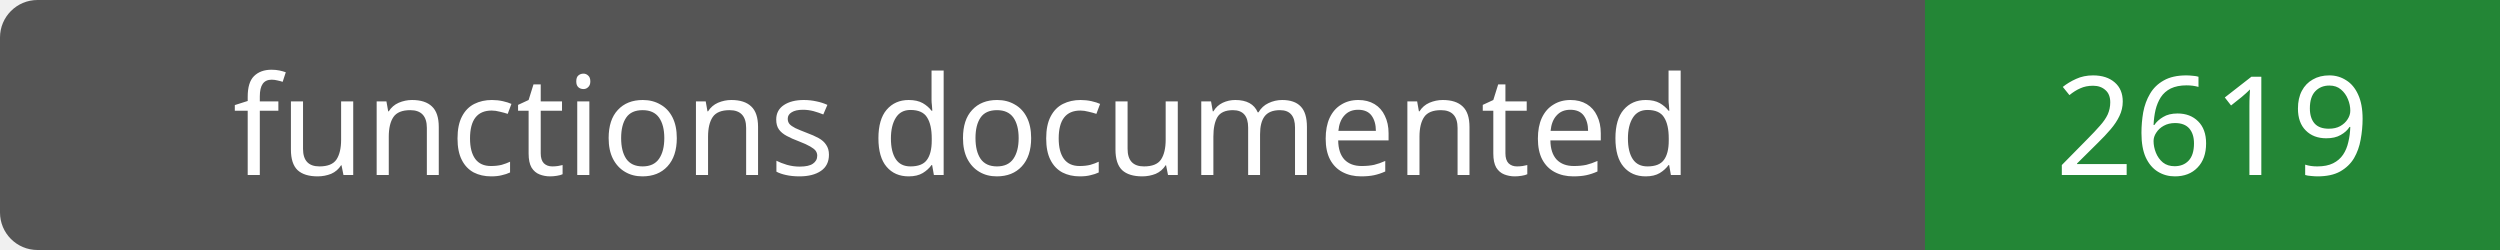
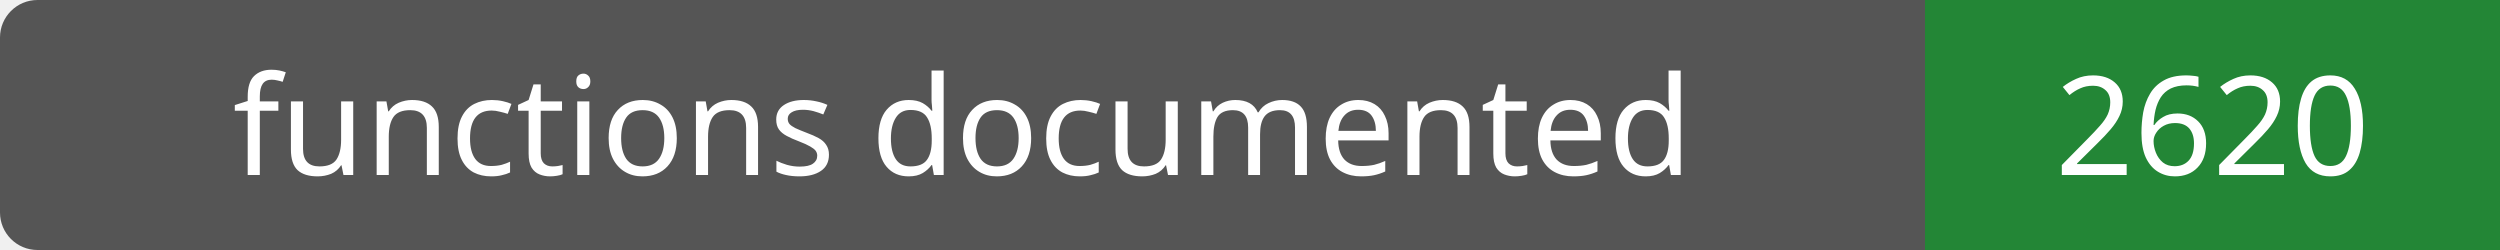
- <svg xmlns="http://www.w3.org/2000/svg" width="200" height="20" role="img" aria-label="functions documented: 2619">
+ <svg xmlns="http://www.w3.org/2000/svg" width="200" height="20" role="img" aria-label="functions documented: 2620">
  <rect width="200" height="20" rx="3" fill="#555" />
  <path fill="#238636" d="M154 0h46v20H154z" />
  <g fill="#fff" text-anchor="middle" font-family="Verdana,sans-serif" font-size="11">
    <text x="77.0" y="14">functions documented</text>
-     <text x="177.0" y="14">2619</text>
+     <text x="177.0" y="14">2620</text>
  </g>
</svg>
